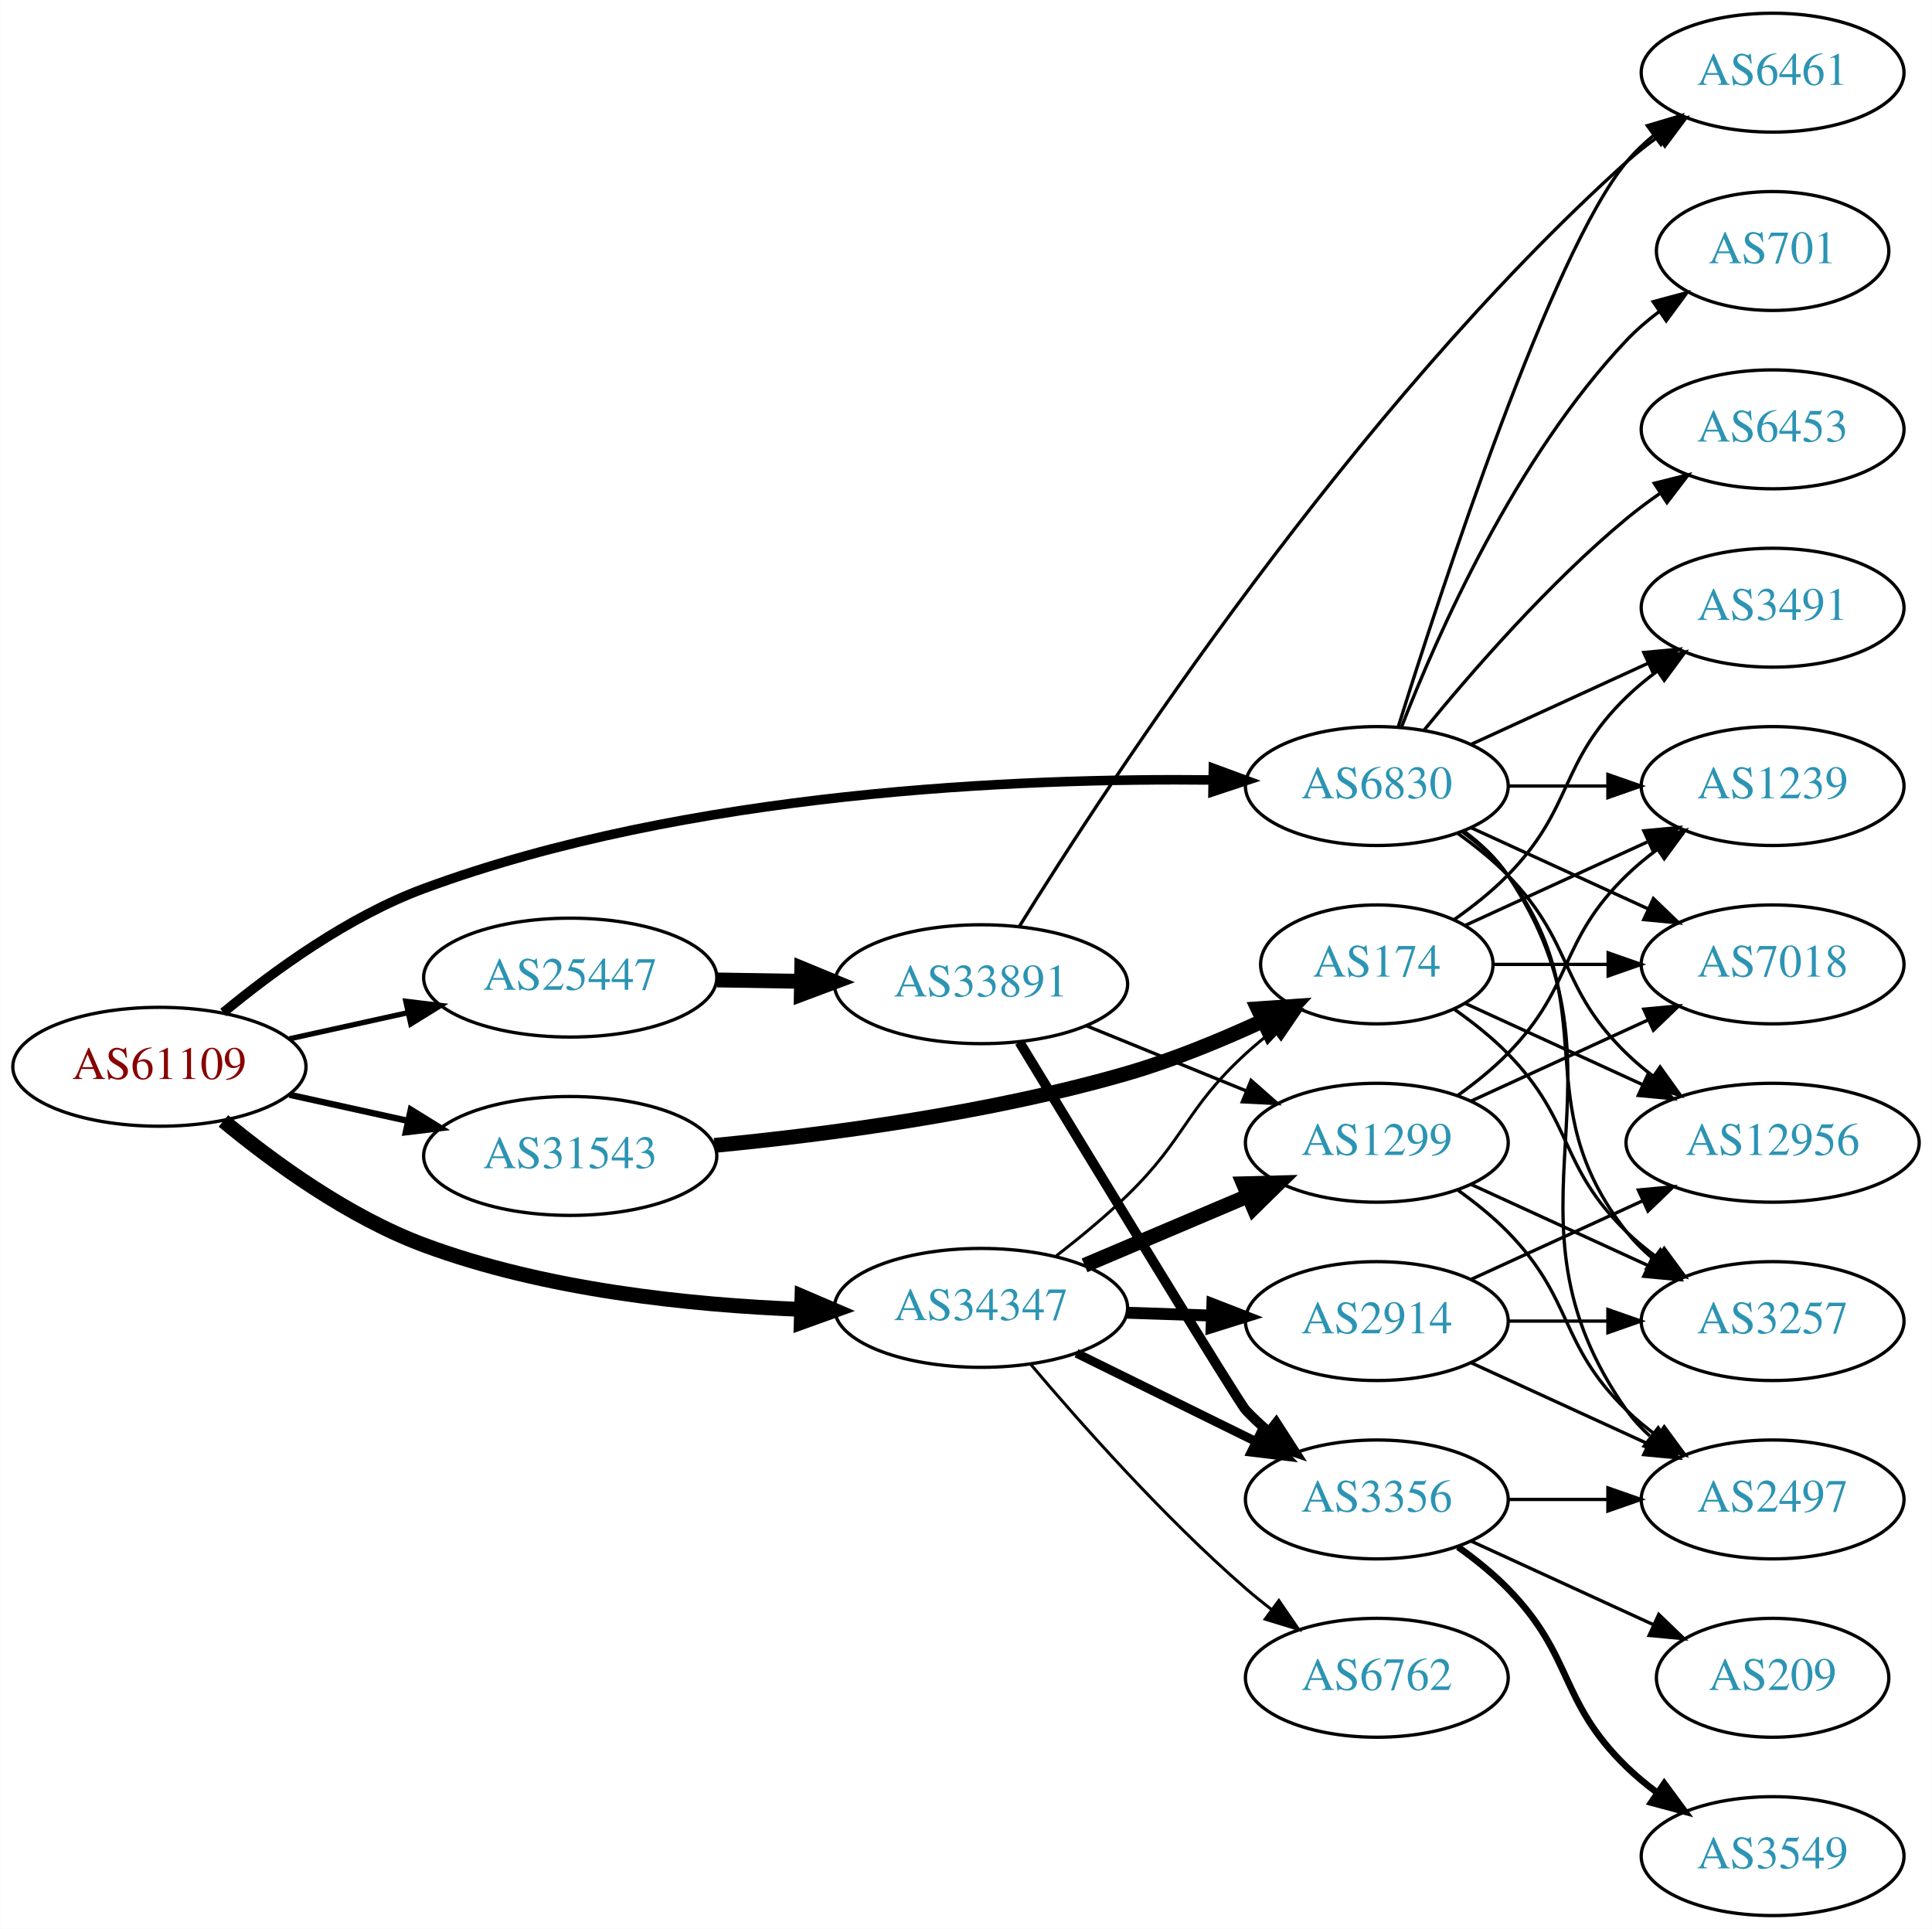
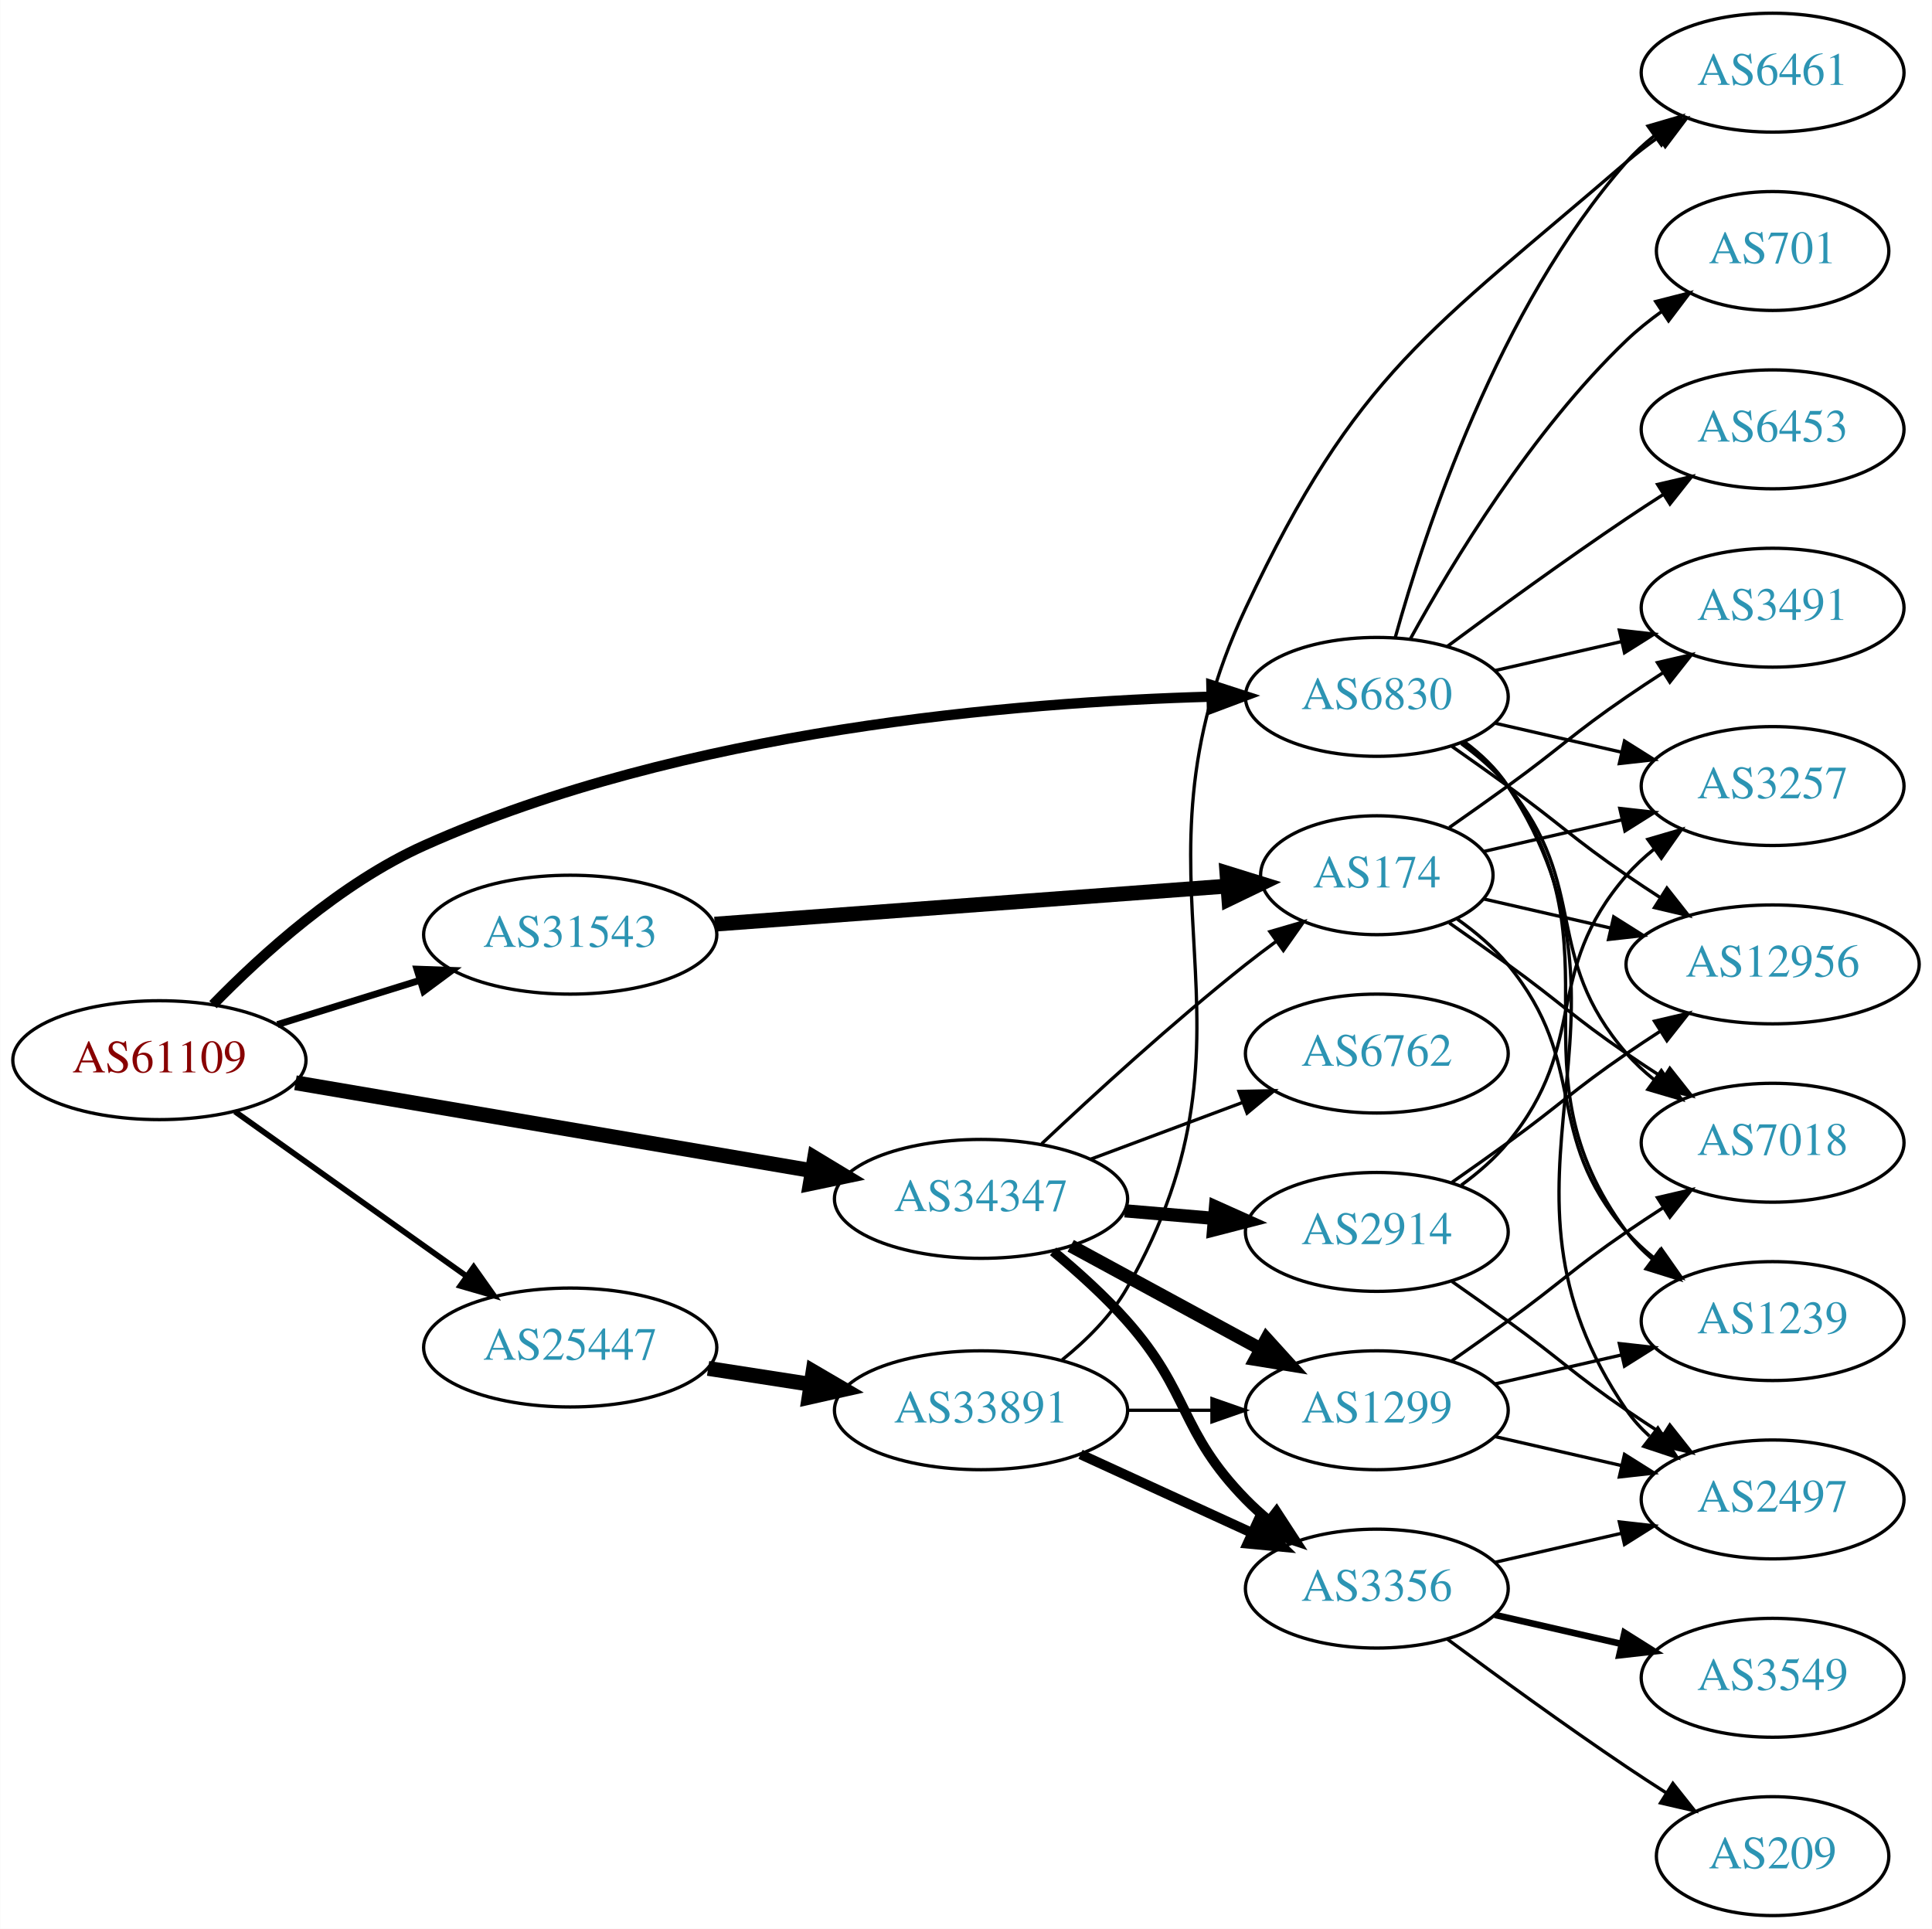
<svg xmlns="http://www.w3.org/2000/svg" xmlns:xlink="http://www.w3.org/1999/xlink" width="585pt" height="584pt" viewBox="0.00 0.00 584.86 584.00">
  <g id="graph0" class="graph" transform="scale(1 1) rotate(0) translate(4 580)">
    <polygon fill="white" stroke="none" points="-4,4 -4,-580 580.862,-580 580.862,4 -4,4" />
    <g id="node1" class="node">
      <g id="a_node1">
        <a xlink:href="/asn/61109" xlink:title="AS61109 ~ Stadtgemeinde/Stadtwerke Imst [AT]">
-           <ellipse fill="#ffffff" stroke="black" cx="44.196" cy="-257" rx="44.393" ry="18" />
-           <text text-anchor="middle" x="44.196" y="-253.3" font-family="Times,serif" font-size="14.00" fill="#880000">AS61109</text>
+           <ellipse fill="#ffffff" stroke="black" cx="44.196" cy="-259" rx="44.393" ry="18" />
+           <text text-anchor="middle" x="44.196" y="-255.3" font-family="Times,serif" font-size="14.00" fill="#880000">AS61109</text>
        </a>
      </g>
    </g>
    <g id="node2" class="node">
      <g id="a_node2">
        <a xlink:href="/asn/6830" xlink:title="AS6830 ~ LGI-UPC [AT]">
-           <ellipse fill="#ffffff" stroke="black" cx="412.823" cy="-342" rx="39.794" ry="18" />
-           <text text-anchor="middle" x="412.823" y="-338.3" font-family="Times,serif" font-size="14.00" fill="#2c94b3">AS6830</text>
+           <ellipse fill="#ffffff" stroke="black" cx="412.823" cy="-369" rx="39.794" ry="18" />
+           <text text-anchor="middle" x="412.823" y="-365.3" font-family="Times,serif" font-size="14.00" fill="#2c94b3">AS6830</text>
        </a>
      </g>
    </g>
    <g id="edge1" class="edge">
-       <path fill="none" stroke="black" stroke-width="2.893" d="M63.558,-273.434C78.731,-285.994 101.437,-302.544 124.392,-311 204.365,-340.459 304.706,-344.477 363.209,-343.842" />
-       <polygon fill="black" stroke="black" stroke-width="2.893" points="363.338,-347.341 373.281,-343.682 363.227,-340.342 363.338,-347.341" />
+       <path fill="none" stroke="black" stroke-width="3.115" d="M60.417,-275.812C75.201,-290.998 99.07,-312.653 124.392,-324 202.66,-359.073 303.558,-367.416 362.629,-369.059" />
+       <polygon fill="black" stroke="black" stroke-width="3.115" points="362.727,-372.562 372.803,-369.287 362.884,-365.564 362.727,-372.562" />
    </g>
    <g id="node3" class="node">
      <g id="a_node3">
        <a xlink:href="/asn/25447" xlink:title="AS25447 ~ Hackl-Str. 1, Object 2, OG2 [AT]">
-           <ellipse fill="#ffffff" stroke="black" cx="168.588" cy="-284" rx="44.393" ry="18" />
-           <text text-anchor="middle" x="168.588" y="-280.3" font-family="Times,serif" font-size="14.00" fill="#2c94b3">AS25447</text>
+           <ellipse fill="#ffffff" stroke="black" cx="168.588" cy="-172" rx="44.393" ry="18" />
+           <text text-anchor="middle" x="168.588" y="-168.3" font-family="Times,serif" font-size="14.00" fill="#2c94b3">AS25447</text>
        </a>
      </g>
    </g>
    <g id="edge2" class="edge">
-       <path fill="none" stroke="black" stroke-width="1.607" d="M83.586,-265.469C94.978,-267.982 107.6,-270.767 119.525,-273.397" />
-       <polygon fill="black" stroke="black" stroke-width="1.607" points="118.815,-276.825 129.335,-275.561 120.323,-269.989 118.815,-276.825" />
+       <path fill="none" stroke="black" stroke-width="1.731" d="M67.077,-243.446C86.623,-229.553 115.448,-209.063 137.223,-193.584" />
+       <polygon fill="black" stroke="black" stroke-width="1.731" points="139.361,-196.359 145.484,-187.713 135.305,-190.654 139.361,-196.359" />
    </g>
    <g id="node4" class="node">
      <g id="a_node4">
        <a xlink:href="/asn/31543" xlink:title="AS31543 ~ myNET gmbh [AT]">
-           <ellipse fill="#ffffff" stroke="black" cx="168.588" cy="-230" rx="44.393" ry="18" />
-           <text text-anchor="middle" x="168.588" y="-226.3" font-family="Times,serif" font-size="14.00" fill="#2c94b3">AS31543</text>
+           <ellipse fill="#ffffff" stroke="black" cx="168.588" cy="-297" rx="44.393" ry="18" />
+           <text text-anchor="middle" x="168.588" y="-293.3" font-family="Times,serif" font-size="14.00" fill="#2c94b3">AS31543</text>
        </a>
      </g>
    </g>
    <g id="edge3" class="edge">
-       <path fill="none" stroke="black" stroke-width="1.929" d="M83.586,-248.531C94.978,-246.018 107.6,-243.233 119.525,-240.603" />
-       <polygon fill="black" stroke="black" stroke-width="1.929" points="120.323,-244.011 129.335,-238.439 118.815,-237.175 120.323,-244.011" />
+       <path fill="none" stroke="black" stroke-width="2.077" d="M79.941,-269.788C93.378,-273.959 108.921,-278.785 123.154,-283.204" />
+       <polygon fill="black" stroke="black" stroke-width="2.077" points="122.168,-286.563 132.756,-286.185 124.244,-279.878 122.168,-286.563" />
    </g>
    <g id="node5" class="node">
      <g id="a_node5">
        <a xlink:href="/asn/34347" xlink:title="AS34347 ~ Stadtwerke Hall in Tirol GmbH [AT]">
-           <ellipse fill="#ffffff" stroke="black" cx="292.98" cy="-184" rx="44.393" ry="18" />
-           <text text-anchor="middle" x="292.98" y="-180.3" font-family="Times,serif" font-size="14.00" fill="#2c94b3">AS34347</text>
+           <ellipse fill="#ffffff" stroke="black" cx="292.98" cy="-217" rx="44.393" ry="18" />
+           <text text-anchor="middle" x="292.98" y="-213.3" font-family="Times,serif" font-size="14.00" fill="#2c94b3">AS34347</text>
        </a>
      </g>
    </g>
    <g id="edge4" class="edge">
-       <path fill="none" stroke="black" stroke-width="4.5" d="M63.57,-240.6C78.751,-228.059 101.46,-211.518 124.392,-203 160.959,-189.417 204.852,-184.825 238.543,-183.546" />
-       <polygon fill="black" stroke="black" stroke-width="4.5" points="238.772,-187.478 248.652,-183.248 238.54,-179.607 238.772,-187.478" />
+       <path fill="none" stroke="black" stroke-width="4.5" d="M85.395,-252.158C128.06,-244.897 195.562,-233.409 241.713,-225.555" />
+       <polygon fill="black" stroke="black" stroke-width="4.5" points="242.601,-229.398 251.798,-223.839 241.279,-221.635 242.601,-229.398" />
    </g>
    <g id="node6" class="node">
      <g id="a_node6">
+         <a xlink:href="/asn/6453" xlink:title="AS6453 ~ TATA COMMUNICATIONS (AMERICA) INC [US]">
+           <ellipse fill="#ffffff" stroke="black" cx="532.666" cy="-450" rx="39.794" ry="18" />
+           <text text-anchor="middle" x="532.666" y="-446.3" font-family="Times,serif" font-size="14.00" fill="#2c94b3">AS6453</text>
+         </a>
+       </g>
+     </g>
+     <g id="edge5" class="edge">
+       <path fill="none" stroke="black" d="M434.153,-384.277C449.016,-395.304 469.76,-410.407 488.469,-423 492.018,-425.389 495.769,-427.839 499.517,-430.242" />
+       <polygon fill="black" stroke="black" points="497.843,-433.325 508.166,-435.712 501.585,-427.409 497.843,-433.325" />
+     </g>
+     <g id="node7" class="node">
+       <g id="a_node7">
+         <a xlink:href="/asn/7018" xlink:title="AS7018 ~ AT&amp;T Services, Inc. [US]">
+           <ellipse fill="#ffffff" stroke="black" cx="532.666" cy="-234" rx="39.794" ry="18" />
+           <text text-anchor="middle" x="532.666" y="-230.3" font-family="Times,serif" font-size="14.00" fill="#2c94b3">AS7018</text>
+         </a>
+       </g>
+     </g>
+     <g id="edge6" class="edge">
+       <path fill="none" stroke="black" d="M438.404,-354.844C443.498,-351.128 448.512,-346.799 452.469,-342 477.534,-311.606 462.635,-290.742 488.469,-261 490.934,-258.162 493.771,-255.523 496.789,-253.094" />
+       <polygon fill="black" stroke="black" points="498.975,-255.833 505.067,-247.164 494.899,-250.142 498.975,-255.833" />
+     </g>
+     <g id="node8" class="node">
+       <g id="a_node8">
+         <a xlink:href="/asn/3257" xlink:title="AS3257 ~ GTT [DE]">
+           <ellipse fill="#ffffff" stroke="black" cx="532.666" cy="-342" rx="39.794" ry="18" />
+           <text text-anchor="middle" x="532.666" y="-338.3" font-family="Times,serif" font-size="14.00" fill="#2c94b3">AS3257</text>
+         </a>
+       </g>
+     </g>
+     <g id="edge7" class="edge">
+       <path fill="none" stroke="black" d="M448.542,-361.045C460.542,-358.296 474.163,-355.175 486.856,-352.267" />
+       <polygon fill="black" stroke="black" points="487.821,-355.636 496.787,-349.991 486.258,-348.813 487.821,-355.636" />
+     </g>
+     <g id="node9" class="node">
+       <g id="a_node9">
+         <a xlink:href="/asn/2497" xlink:title="AS2497 ~ Internet Initiative Japan Inc. [JP]">
+           <ellipse fill="#ffffff" stroke="black" cx="532.666" cy="-126" rx="39.794" ry="18" />
+           <text text-anchor="middle" x="532.666" y="-122.3" font-family="Times,serif" font-size="14.00" fill="#2c94b3">AS2497</text>
+         </a>
+       </g>
+     </g>
+     <g id="edge8" class="edge">
+       <path fill="none" stroke="black" d="M439.259,-355.47C444.309,-351.722 449.089,-347.221 452.469,-342 498.944,-270.222 440.173,-223.566 488.469,-153 490.417,-150.154 492.774,-147.548 495.371,-145.176" />
+       <polygon fill="black" stroke="black" points="497.922,-147.628 503.707,-138.751 493.65,-142.083 497.922,-147.628" />
+     </g>
+     <g id="node10" class="node">
+       <g id="a_node10">
+         <a xlink:href="/asn/701" xlink:title="AS701 ~ UUNET [US]">
+           <ellipse fill="#ffffff" stroke="black" cx="532.666" cy="-504" rx="35.194" ry="18" />
+           <text text-anchor="middle" x="532.666" y="-500.3" font-family="Times,serif" font-size="14.00" fill="#2c94b3">AS701</text>
+         </a>
+       </g>
+     </g>
+     <g id="edge9" class="edge">
+       <path fill="none" stroke="black" d="M423.064,-386.713C435.61,-409.561 459.787,-449.611 488.469,-477 491.723,-480.107 495.39,-483.046 499.177,-485.76" />
+       <polygon fill="black" stroke="black" points="497.279,-488.701 507.545,-491.322 501.154,-482.872 497.279,-488.701" />
+     </g>
+     <g id="node11" class="node">
+       <g id="a_node11">
+         <a xlink:href="/asn/12956" xlink:title="AS12956 ~ TELXIUS [ES]">
+           <ellipse fill="#ffffff" stroke="black" cx="532.666" cy="-288" rx="44.393" ry="18" />
+           <text text-anchor="middle" x="532.666" y="-284.3" font-family="Times,serif" font-size="14.00" fill="#2c94b3">AS12956</text>
+         </a>
+       </g>
+     </g>
+     <g id="edge10" class="edge">
+       <path fill="none" stroke="black" d="M435.58,-353.991C441.114,-350.121 447.033,-345.936 452.469,-342 468.669,-330.271 471.975,-326.311 488.469,-315 491.74,-312.757 495.191,-310.472 498.657,-308.227" />
+       <polygon fill="black" stroke="black" points="500.658,-311.102 507.215,-302.78 496.9,-305.197 500.658,-311.102" />
+     </g>
+     <g id="node12" class="node">
+       <g id="a_node12">
        <a xlink:href="/asn/3491" xlink:title="AS3491 ~ PCCW Global, Inc. [US]">
          <ellipse fill="#ffffff" stroke="black" cx="532.666" cy="-396" rx="39.794" ry="18" />
          <text text-anchor="middle" x="532.666" y="-392.3" font-family="Times,serif" font-size="14.00" fill="#2c94b3">AS3491</text>
        </a>
      </g>
    </g>
-     <g id="edge5" class="edge">
-       <path fill="none" stroke="black" d="M441.452,-354.661C457.409,-361.973 477.679,-371.261 494.962,-379.181" />
-       <polygon fill="black" stroke="black" points="493.661,-382.435 504.21,-383.419 496.577,-376.071 493.661,-382.435" />
-     </g>
-     <g id="node7" class="node">
-       <g id="a_node7">
-         <a xlink:href="/asn/701" xlink:title="AS701 ~ UUNET [US]">
-           <ellipse fill="#ffffff" stroke="black" cx="532.666" cy="-504" rx="35.194" ry="18" />
-           <text text-anchor="middle" x="532.666" y="-500.3" font-family="Times,serif" font-size="14.00" fill="#2c94b3">AS701</text>
-         </a>
-       </g>
-     </g>
-     <g id="edge6" class="edge">
-       <path fill="none" stroke="black" d="M420.346,-359.994C431.097,-387.728 454.754,-441.429 488.469,-477 491.412,-480.105 494.786,-483.001 498.321,-485.655" />
-       <polygon fill="black" stroke="black" points="496.507,-488.654 506.74,-491.397 500.451,-482.871 496.507,-488.654" />
-     </g>
-     <g id="node8" class="node">
-       <g id="a_node8">
-         <a xlink:href="/asn/2497" xlink:title="AS2497 ~ Internet Initiative Japan Inc. [JP]">
-           <ellipse fill="#ffffff" stroke="black" cx="532.666" cy="-126" rx="39.794" ry="18" />
-           <text text-anchor="middle" x="532.666" y="-122.3" font-family="Times,serif" font-size="14.00" fill="#2c94b3">AS2497</text>
-         </a>
-       </g>
-     </g>
-     <g id="edge7" class="edge">
-       <path fill="none" stroke="black" d="M439.142,-328.393C444.198,-324.649 449.01,-320.169 452.469,-315 493.494,-253.706 445.89,-213.225 488.469,-153 490.461,-150.184 492.848,-147.599 495.464,-145.24" />
-       <polygon fill="black" stroke="black" points="498.016,-147.694 503.832,-138.838 493.763,-142.135 498.016,-147.694" />
-     </g>
-     <g id="node9" class="node">
-       <g id="a_node9">
-         <a xlink:href="/asn/3257" xlink:title="AS3257 ~ GTT [DE]">
-           <ellipse fill="#ffffff" stroke="black" cx="532.666" cy="-180" rx="39.794" ry="18" />
-           <text text-anchor="middle" x="532.666" y="-176.3" font-family="Times,serif" font-size="14.00" fill="#2c94b3">AS3257</text>
-         </a>
-       </g>
-     </g>
-     <g id="edge8" class="edge">
-       <path fill="none" stroke="black" d="M438.754,-328.118C443.83,-324.389 448.748,-319.984 452.469,-315 482.741,-274.458 457.171,-246.754 488.469,-207 490.794,-204.047 493.538,-201.33 496.497,-198.853" />
-       <polygon fill="black" stroke="black" points="498.69,-201.585 504.694,-192.855 494.557,-195.936 498.69,-201.585" />
-     </g>
-     <g id="node10" class="node">
-       <g id="a_node10">
-         <a xlink:href="/asn/1239" xlink:title="AS1239 ~ Sprint [US]">
-           <ellipse fill="#ffffff" stroke="black" cx="532.666" cy="-342" rx="39.794" ry="18" />
-           <text text-anchor="middle" x="532.666" y="-338.3" font-family="Times,serif" font-size="14.00" fill="#2c94b3">AS1239</text>
-         </a>
-       </g>
-     </g>
-     <g id="edge9" class="edge">
-       <path fill="none" stroke="black" d="M452.736,-342C462.289,-342 472.639,-342 482.601,-342" />
-       <polygon fill="black" stroke="black" points="482.794,-345.5 492.794,-342 482.794,-338.5 482.794,-345.5" />
-     </g>
-     <g id="node11" class="node">
-       <g id="a_node11">
-         <a xlink:href="/asn/6453" xlink:title="AS6453 ~ TATA COMMUNICATIONS (AMERICA) INC [US]">
-           <ellipse fill="#ffffff" stroke="black" cx="532.666" cy="-450" rx="39.794" ry="18" />
-           <text text-anchor="middle" x="532.666" y="-446.3" font-family="Times,serif" font-size="14.00" fill="#2c94b3">AS6453</text>
-         </a>
-       </g>
-     </g>
-     <g id="edge10" class="edge">
-       <path fill="none" stroke="black" d="M427.242,-359.065C441.357,-376.375 464.771,-403.345 488.469,-423 491.686,-425.668 495.186,-428.27 498.757,-430.741" />
-       <polygon fill="black" stroke="black" points="496.835,-433.666 507.113,-436.236 500.68,-427.817 496.835,-433.666" />
-     </g>
-     <g id="node12" class="node">
-       <g id="a_node12">
-         <a xlink:href="/asn/7018" xlink:title="AS7018 ~ AT&amp;T Services, Inc. [US]">
-           <ellipse fill="#ffffff" stroke="black" cx="532.666" cy="-288" rx="39.794" ry="18" />
-           <text text-anchor="middle" x="532.666" y="-284.3" font-family="Times,serif" font-size="14.00" fill="#2c94b3">AS7018</text>
-         </a>
-       </g>
-     </g>
    <g id="edge11" class="edge">
-       <path fill="none" stroke="black" d="M441.452,-329.339C457.409,-322.027 477.679,-312.739 494.962,-304.819" />
-       <polygon fill="black" stroke="black" points="496.577,-307.929 504.21,-300.581 493.661,-301.565 496.577,-307.929" />
+       <path fill="none" stroke="black" d="M448.542,-376.955C460.542,-379.704 474.163,-382.825 486.856,-385.733" />
+       <polygon fill="black" stroke="black" points="486.258,-389.187 496.787,-388.009 487.821,-382.364 486.258,-389.187" />
    </g>
    <g id="node13" class="node">
      <g id="a_node13">
-         <a xlink:href="/asn/12956" xlink:title="AS12956 ~ TELXIUS [ES]">
-           <ellipse fill="#ffffff" stroke="black" cx="532.666" cy="-234" rx="44.393" ry="18" />
-           <text text-anchor="middle" x="532.666" y="-230.3" font-family="Times,serif" font-size="14.00" fill="#2c94b3">AS12956</text>
+         <a xlink:href="/asn/1239" xlink:title="AS1239 ~ Sprint [US]">
+           <ellipse fill="#ffffff" stroke="black" cx="532.666" cy="-180" rx="39.794" ry="18" />
+           <text text-anchor="middle" x="532.666" y="-176.3" font-family="Times,serif" font-size="14.00" fill="#2c94b3">AS1239</text>
        </a>
      </g>
    </g>
    <g id="edge12" class="edge">
-       <path fill="none" stroke="black" d="M437.417,-327.611C442.673,-323.852 448.005,-319.563 452.469,-315 472.642,-294.383 467.776,-281.094 488.469,-261 490.956,-258.586 493.693,-256.278 496.546,-254.1" />
-       <polygon fill="black" stroke="black" points="498.601,-256.934 504.782,-248.329 494.584,-251.202 498.601,-256.934" />
+       <path fill="none" stroke="black" d="M438.982,-355.284C444.047,-351.545 448.902,-347.096 452.469,-342 488.083,-291.131 451.566,-256.941 488.469,-207 490.703,-203.977 493.386,-201.214 496.307,-198.707" />
+       <polygon fill="black" stroke="black" points="498.502,-201.437 504.45,-192.669 494.333,-195.814 498.502,-201.437" />
    </g>
    <g id="node14" class="node">
      <g id="a_node14">
        <a xlink:href="/asn/6461" xlink:title="AS6461 ~ Zayo Bandwidth [US]">
          <ellipse fill="#ffffff" stroke="black" cx="532.666" cy="-558" rx="39.794" ry="18" />
          <text text-anchor="middle" x="532.666" y="-554.3" font-family="Times,serif" font-size="14.00" fill="#2c94b3">AS6461</text>
        </a>
      </g>
    </g>
    <g id="edge13" class="edge">
-       <path fill="none" stroke="black" d="M419.343,-360.025C432.376,-401.771 465.675,-503.614 488.469,-531 490.874,-533.889 493.671,-536.563 496.663,-539.013" />
-       <polygon fill="black" stroke="black" points="494.751,-541.95 504.906,-544.973 498.853,-536.277 494.751,-541.95" />
+       <path fill="none" stroke="black" d="M418.396,-386.946C427.302,-418.995 449.586,-486.842 488.469,-531 490.953,-533.821 493.803,-536.449 496.829,-538.871" />
+       <polygon fill="black" stroke="black" points="494.946,-541.828 505.118,-544.791 499.014,-536.131 494.946,-541.828" />
    </g>
    <g id="node15" class="node">
      <g id="a_node15">
        <a xlink:href="/asn/33891" xlink:title="AS33891 ~ CORE-BACKBONE GMBH GLOBAL NETWORK [DE]">
-           <ellipse fill="#ffffff" stroke="black" cx="292.98" cy="-282" rx="44.393" ry="18" />
-           <text text-anchor="middle" x="292.98" y="-278.3" font-family="Times,serif" font-size="14.00" fill="#2c94b3">AS33891</text>
+           <ellipse fill="#ffffff" stroke="black" cx="292.98" cy="-153" rx="44.393" ry="18" />
+           <text text-anchor="middle" x="292.98" y="-149.3" font-family="Times,serif" font-size="14.00" fill="#2c94b3">AS33891</text>
        </a>
      </g>
    </g>
    <g id="edge14" class="edge">
-       <path fill="none" stroke="black" stroke-width="4.5" d="M213.084,-283.289C221.29,-283.155 229.961,-283.013 238.434,-282.875" />
-       <polygon fill="black" stroke="black" stroke-width="4.5" points="238.691,-286.809 248.625,-282.708 238.562,-278.935 238.691,-286.809" />
+       <path fill="none" stroke="black" stroke-width="4.5" d="M210.343,-165.673C220.252,-164.135 230.97,-162.471 241.277,-160.871" />
+       <polygon fill="black" stroke="black" stroke-width="4.5" points="242.126,-164.724 251.404,-159.299 240.918,-156.942 242.126,-164.724" />
    </g>
    <g id="node20" class="node">
      <g id="a_node20">
        <a xlink:href="/asn/174" xlink:title="AS174 ~ Cogent Communications [US]">
-           <ellipse fill="#ffffff" stroke="black" cx="412.823" cy="-288" rx="35.194" ry="18" />
-           <text text-anchor="middle" x="412.823" y="-284.3" font-family="Times,serif" font-size="14.00" fill="#2c94b3">AS174</text>
+           <ellipse fill="#ffffff" stroke="black" cx="412.823" cy="-315" rx="35.194" ry="18" />
+           <text text-anchor="middle" x="412.823" y="-311.3" font-family="Times,serif" font-size="14.00" fill="#2c94b3">AS174</text>
        </a>
      </g>
    </g>
    <g id="edge21" class="edge">
-       <path fill="none" stroke="black" stroke-width="4.5" d="M212.274,-233.189C246.55,-236.504 295.643,-242.959 337.176,-255 351.058,-259.024 365.728,-265.08 378.354,-270.911" />
-       <polygon fill="black" stroke="black" stroke-width="4.5" points="376.842,-274.552 387.564,-275.287 380.222,-267.439 376.842,-274.552" />
+       <path fill="none" stroke="black" stroke-width="4.5" d="M212.337,-300.177C255.97,-303.419 323.381,-308.428 367.556,-311.711" />
+       <polygon fill="black" stroke="black" stroke-width="4.5" points="367.443,-315.65 377.707,-312.465 368.027,-307.797 367.443,-315.65" />
    </g>
    <g id="node16" class="node">
      <g id="a_node16">
-         <a xlink:href="/asn/1299" xlink:title="AS1299 ~ Telia Carrier [EU]">
-           <ellipse fill="#ffffff" stroke="black" cx="412.823" cy="-234" rx="39.794" ry="18" />
-           <text text-anchor="middle" x="412.823" y="-230.3" font-family="Times,serif" font-size="14.00" fill="#2c94b3">AS1299</text>
-         </a>
-       </g>
-     </g>
-     <g id="edge30" class="edge">
-       <path fill="none" stroke="black" stroke-width="4.5" d="M324.328,-196.876C339.35,-203.25 357.642,-211.011 373.609,-217.786" />
-       <polygon fill="black" stroke="black" stroke-width="4.5" points="372.457,-221.574 383.2,-221.856 375.533,-214.325 372.457,-221.574" />
+         <a xlink:href="/asn/3356" xlink:title="AS3356 ~ Level 3 Parent, LLC [US]">
+           <ellipse fill="#ffffff" stroke="black" cx="412.823" cy="-99" rx="39.794" ry="18" />
+           <text text-anchor="middle" x="412.823" y="-95.3" font-family="Times,serif" font-size="14.00" fill="#2c94b3">AS3356</text>
+         </a>
+       </g>
+     </g>
+     <g id="edge27" class="edge">
+       <path fill="none" stroke="black" stroke-width="3" d="M314.816,-201.123C322.281,-194.942 330.496,-187.537 337.176,-180 356.31,-158.415 353.004,-146.617 373.176,-126 375.269,-123.861 377.553,-121.782 379.929,-119.79" />
+       <polygon fill="black" stroke="black" stroke-width="3" points="382.448,-122.268 388.229,-113.389 378.173,-116.725 382.448,-122.268" />
    </g>
    <g id="node17" class="node">
      <g id="a_node17">
-         <a xlink:href="/asn/3356" xlink:title="AS3356 ~ Level 3 Parent, LLC [US]">
-           <ellipse fill="#ffffff" stroke="black" cx="412.823" cy="-126" rx="39.794" ry="18" />
-           <text text-anchor="middle" x="412.823" y="-122.3" font-family="Times,serif" font-size="14.00" fill="#2c94b3">AS3356</text>
+         <a xlink:href="/asn/1299" xlink:title="AS1299 ~ Telia Carrier [EU]">
+           <ellipse fill="#ffffff" stroke="black" cx="412.823" cy="-153" rx="39.794" ry="18" />
+           <text text-anchor="middle" x="412.823" y="-149.3" font-family="Times,serif" font-size="14.00" fill="#2c94b3">AS1299</text>
        </a>
      </g>
    </g>
    <g id="edge28" class="edge">
-       <path fill="none" stroke="black" stroke-width="2.7" d="M321.907,-170.255C338.102,-162.284 358.663,-152.164 376.035,-143.614" />
-       <polygon fill="black" stroke="black" stroke-width="2.7" points="377.884,-146.605 385.31,-139.049 374.792,-140.325 377.884,-146.605" />
+       <path fill="none" stroke="black" stroke-width="4" d="M320.133,-202.796C337.072,-193.597 359.307,-181.521 377.639,-171.565" />
+       <polygon fill="black" stroke="black" stroke-width="4" points="379.435,-174.573 386.552,-166.725 376.094,-168.422 379.435,-174.573" />
    </g>
    <g id="edge31" class="edge">
-       <path fill="none" stroke="black" stroke-width="0.9" d="M315.803,-199.766C322.883,-205.244 330.601,-211.62 337.176,-218 355.065,-235.356 354.801,-244.161 373.176,-261 375.79,-263.395 378.626,-265.753 381.533,-268.017" />
-       <polygon fill="black" stroke="black" stroke-width="0.9" points="379.666,-270.989 389.793,-274.104 383.819,-265.354 379.666,-270.989" />
+       <path fill="none" stroke="black" d="M311.373,-233.708C327.073,-248.515 351.038,-270.448 373.176,-288 376.107,-290.323 379.222,-292.677 382.363,-294.977" />
+       <polygon fill="black" stroke="black" points="380.455,-297.915 390.627,-300.879 384.524,-292.219 380.455,-297.915" />
    </g>
    <g id="node21" class="node">
      <g id="a_node21">
        <a xlink:href="/asn/2914" xlink:title="AS2914 ~ NTT America, Inc. [US]">
-           <ellipse fill="#ffffff" stroke="black" cx="412.823" cy="-180" rx="39.794" ry="18" />
-           <text text-anchor="middle" x="412.823" y="-176.3" font-family="Times,serif" font-size="14.00" fill="#2c94b3">AS2914</text>
-         </a>
-       </g>
-     </g>
-     <g id="edge27" class="edge">
-       <path fill="none" stroke="black" stroke-width="3.6" d="M337.191,-182.533C345.504,-182.251 354.267,-181.954 362.749,-181.666" />
-       <polygon fill="black" stroke="black" stroke-width="3.6" points="363.032,-185.158 372.908,-181.321 362.795,-178.162 363.032,-185.158" />
+           <ellipse fill="#ffffff" stroke="black" cx="412.823" cy="-207" rx="39.794" ry="18" />
+           <text text-anchor="middle" x="412.823" y="-203.3" font-family="Times,serif" font-size="14.00" fill="#2c94b3">AS2914</text>
+         </a>
+       </g>
+     </g>
+     <g id="edge29" class="edge">
+       <path fill="none" stroke="black" stroke-width="4" d="M336.524,-213.39C345.243,-212.65 354.482,-211.866 363.39,-211.11" />
+       <polygon fill="black" stroke="black" stroke-width="4" points="363.976,-214.573 373.644,-210.24 363.384,-207.598 363.976,-214.573" />
    </g>
    <g id="node22" class="node">
      <g id="a_node22">
        <a xlink:href="/asn/6762" xlink:title="AS6762 ~ TELECOM ITALIA SPARKLE S.p.A. [IT]">
-           <ellipse fill="#ffffff" stroke="black" cx="412.823" cy="-72" rx="39.794" ry="18" />
-           <text text-anchor="middle" x="412.823" y="-68.3" font-family="Times,serif" font-size="14.00" fill="#2c94b3">AS6762</text>
-         </a>
-       </g>
-     </g>
-     <g id="edge29" class="edge">
-       <path fill="none" stroke="black" stroke-width="0.9" d="M307.916,-167.034C323.037,-149.125 348.358,-120.561 373.176,-99 375.648,-96.853 378.291,-94.718 380.991,-92.643" />
-       <polygon fill="black" stroke="black" stroke-width="0.9" points="383.163,-95.39 389.149,-86.649 379.018,-89.749 383.163,-95.39" />
+           <ellipse fill="#ffffff" stroke="black" cx="412.823" cy="-261" rx="39.794" ry="18" />
+           <text text-anchor="middle" x="412.823" y="-257.3" font-family="Times,serif" font-size="14.00" fill="#2c94b3">AS6762</text>
+         </a>
+       </g>
+     </g>
+     <g id="edge30" class="edge">
+       <path fill="none" stroke="black" d="M326.181,-229.023C340.38,-234.325 357.206,-240.607 372.169,-246.194" />
+       <polygon fill="black" stroke="black" points="371.093,-249.528 381.686,-249.747 373.542,-242.971 371.093,-249.528" />
+     </g>
+     <g id="edge15" class="edge">
+       <path fill="none" stroke="black" d="M317.559,-168.276C324.934,-174.199 332.387,-181.591 337.176,-190 383.177,-270.761 333.595,-311.906 373.176,-396 406.778,-467.39 428.7,-479.49 488.469,-531 491.474,-533.589 494.751,-536.099 498.113,-538.479" />
+       <polygon fill="black" stroke="black" points="496.277,-541.462 506.539,-544.097 500.16,-535.638 496.277,-541.462" />
+     </g>
+     <g id="edge16" class="edge">
+       <path fill="none" stroke="black" stroke-width="3" d="M323.11,-139.652C338.721,-132.498 358.119,-123.609 374.791,-115.97" />
+       <polygon fill="black" stroke="black" stroke-width="3" points="376.61,-118.986 384.243,-111.638 373.694,-112.622 376.61,-118.986" />
    </g>
    <g id="edge17" class="edge">
-       <path fill="none" stroke="black" d="M304.502,-299.378C331.188,-342.46 405.321,-456.113 488.469,-531 491.416,-533.654 494.656,-536.207 497.996,-538.612" />
-       <polygon fill="black" stroke="black" points="496.143,-541.584 506.394,-544.262 500.051,-535.776 496.143,-541.584" />
-     </g>
-     <g id="edge15" class="edge">
-       <path fill="none" stroke="black" d="M324.942,-269.389C339.738,-263.362 357.596,-256.088 373.263,-249.706" />
-       <polygon fill="black" stroke="black" points="374.748,-252.881 382.689,-245.867 372.107,-246.398 374.748,-252.881" />
-     </g>
-     <g id="edge16" class="edge">
-       <path fill="none" stroke="black" stroke-width="3" d="M304.628,-264.449C325.718,-229.716 370.969,-155.343 373.176,-153 375.229,-150.822 377.483,-148.716 379.84,-146.705" />
-       <polygon fill="black" stroke="black" stroke-width="3" points="382.365,-149.175 388.104,-140.27 378.064,-143.652 382.365,-149.175" />
-     </g>
-     <g id="edge37" class="edge">
-       <path fill="none" stroke="black" d="M437.417,-219.611C442.673,-215.852 448.005,-211.563 452.469,-207 472.642,-186.383 467.776,-173.094 488.469,-153 491.315,-150.237 494.488,-147.614 497.789,-145.166" />
-       <polygon fill="black" stroke="black" points="499.854,-147.994 506.136,-139.462 495.905,-142.214 499.854,-147.994" />
-     </g>
-     <g id="edge38" class="edge">
-       <path fill="none" stroke="black" d="M441.452,-221.339C457.409,-214.027 477.679,-204.739 494.962,-196.819" />
-       <polygon fill="black" stroke="black" points="496.577,-199.929 504.21,-192.581 493.661,-193.565 496.577,-199.929" />
-     </g>
-     <g id="edge35" class="edge">
-       <path fill="none" stroke="black" d="M437.417,-248.389C442.673,-252.148 448.005,-256.437 452.469,-261 472.642,-281.617 467.776,-294.906 488.469,-315 491.315,-317.763 494.488,-320.386 497.789,-322.834" />
-       <polygon fill="black" stroke="black" points="495.905,-325.786 506.136,-328.538 499.854,-320.006 495.905,-325.786" />
-     </g>
-     <g id="edge36" class="edge">
-       <path fill="none" stroke="black" d="M441.452,-246.661C457.409,-253.973 477.679,-263.261 494.962,-271.181" />
-       <polygon fill="black" stroke="black" points="493.661,-274.435 504.21,-275.419 496.577,-268.071 493.661,-274.435" />
+       <path fill="none" stroke="black" d="M337.191,-153C345.504,-153 354.267,-153 362.749,-153" />
+       <polygon fill="black" stroke="black" points="362.908,-156.5 372.908,-153 362.908,-149.5 362.908,-156.5" />
    </g>
    <g id="edge20" class="edge">
-       <path fill="none" stroke="black" d="M452.736,-126C462.289,-126 472.639,-126 482.601,-126" />
-       <polygon fill="black" stroke="black" points="482.794,-129.5 492.794,-126 482.794,-122.5 482.794,-129.5" />
+       <path fill="none" stroke="black" d="M448.542,-106.955C460.542,-109.704 474.163,-112.825 486.856,-115.733" />
+       <polygon fill="black" stroke="black" points="486.258,-119.187 496.787,-118.009 487.821,-112.364 486.258,-119.187" />
    </g>
    <g id="node18" class="node">
      <g id="a_node18">
        <a xlink:href="/asn/209" xlink:title="AS209 ~ CenturyLink Communications, LLC [US]">
-           <ellipse fill="#ffffff" stroke="black" cx="532.666" cy="-72" rx="35.194" ry="18" />
-           <text text-anchor="middle" x="532.666" y="-68.3" font-family="Times,serif" font-size="14.00" fill="#2c94b3">AS209</text>
+           <ellipse fill="#ffffff" stroke="black" cx="532.666" cy="-18" rx="35.194" ry="18" />
+           <text text-anchor="middle" x="532.666" y="-14.3" font-family="Times,serif" font-size="14.00" fill="#2c94b3">AS209</text>
        </a>
      </g>
    </g>
    <g id="edge18" class="edge">
-       <path fill="none" stroke="black" d="M441.452,-113.339C457.868,-105.817 478.85,-96.202 496.446,-88.139" />
-       <polygon fill="black" stroke="black" points="498.191,-91.189 505.824,-83.842 495.275,-84.826 498.191,-91.189" />
+       <path fill="none" stroke="black" d="M434.153,-83.723C449.016,-72.696 469.76,-57.593 488.469,-45 492.287,-42.431 496.337,-39.79 500.367,-37.214" />
+       <polygon fill="black" stroke="black" points="502.471,-40.025 509.061,-31.729 498.736,-34.105 502.471,-40.025" />
    </g>
    <g id="node19" class="node">
      <g id="a_node19">
        <a xlink:href="/asn/3549" xlink:title="AS3549 ~ Level 3 Parent, LLC [US]">
-           <ellipse fill="#ffffff" stroke="black" cx="532.666" cy="-18" rx="39.794" ry="18" />
-           <text text-anchor="middle" x="532.666" y="-14.3" font-family="Times,serif" font-size="14.00" fill="#2c94b3">AS3549</text>
+           <ellipse fill="#ffffff" stroke="black" cx="532.666" cy="-72" rx="39.794" ry="18" />
+           <text text-anchor="middle" x="532.666" y="-68.3" font-family="Times,serif" font-size="14.00" fill="#2c94b3">AS3549</text>
        </a>
      </g>
    </g>
    <g id="edge19" class="edge">
-       <path fill="none" stroke="black" stroke-width="2" d="M437.417,-111.611C442.673,-107.852 448.005,-103.563 452.469,-99 472.642,-78.383 467.776,-65.094 488.469,-45 491.315,-42.237 494.488,-39.614 497.789,-37.166" />
-       <polygon fill="black" stroke="black" stroke-width="2" points="499.854,-39.993 506.136,-31.462 495.905,-34.214 499.854,-39.993" />
+       <path fill="none" stroke="black" stroke-width="2" d="M448.542,-91.045C460.542,-88.296 474.163,-85.175 486.856,-82.267" />
+       <polygon fill="black" stroke="black" stroke-width="2" points="487.821,-85.636 496.787,-79.991 486.258,-78.813 487.821,-85.636" />
+     </g>
+     <g id="edge33" class="edge">
+       <path fill="none" stroke="black" d="M435.58,-168.009C441.114,-171.879 447.033,-176.064 452.469,-180 468.669,-191.729 471.975,-195.689 488.469,-207 491.998,-209.419 495.735,-211.889 499.476,-214.302" />
+       <polygon fill="black" stroke="black" points="497.798,-217.382 508.117,-219.784 501.548,-211.472 497.798,-217.382" />
+     </g>
+     <g id="edge32" class="edge">
+       <path fill="none" stroke="black" d="M448.542,-145.045C460.542,-142.296 474.163,-139.175 486.856,-136.267" />
+       <polygon fill="black" stroke="black" points="487.821,-139.636 496.787,-133.991 486.258,-132.813 487.821,-139.636" />
+     </g>
+     <g id="edge34" class="edge">
+       <path fill="none" stroke="black" d="M448.542,-160.955C460.542,-163.704 474.163,-166.825 486.856,-169.733" />
+       <polygon fill="black" stroke="black" points="486.258,-173.187 496.787,-172.009 487.821,-166.364 486.258,-173.187" />
+     </g>
+     <g id="edge26" class="edge">
+       <path fill="none" stroke="black" d="M434.773,-300.555C440.536,-296.529 446.768,-292.128 452.469,-288 468.669,-276.271 471.975,-272.311 488.469,-261 491.998,-258.581 495.735,-256.111 499.476,-253.698" />
+       <polygon fill="black" stroke="black" points="501.548,-256.528 508.117,-248.216 497.798,-250.618 501.548,-256.528" />
    </g>
    <g id="edge22" class="edge">
-       <path fill="none" stroke="black" d="M436.206,-301.532C441.848,-305.49 447.661,-310.086 452.469,-315 472.642,-335.617 467.776,-348.906 488.469,-369 491.315,-371.763 494.488,-374.386 497.789,-376.834" />
-       <polygon fill="black" stroke="black" points="495.905,-379.786 506.136,-382.538 499.854,-374.006 495.905,-379.786" />
-     </g>
-     <g id="edge26" class="edge">
-       <path fill="none" stroke="black" d="M436.206,-274.468C441.848,-270.51 447.661,-265.914 452.469,-261 472.642,-240.383 467.776,-227.094 488.469,-207 491.315,-204.237 494.488,-201.614 497.789,-199.166" />
-       <polygon fill="black" stroke="black" points="499.854,-201.994 506.136,-193.462 495.905,-196.214 499.854,-201.994" />
+       <path fill="none" stroke="black" d="M445.093,-322.165C457.932,-325.106 473.037,-328.567 487.004,-331.767" />
+       <polygon fill="black" stroke="black" points="486.396,-335.219 496.925,-334.04 487.959,-328.395 486.396,-335.219" />
+     </g>
+     <g id="edge23" class="edge">
+       <path fill="none" stroke="black" d="M445.093,-307.835C456.938,-305.121 470.712,-301.966 483.742,-298.98" />
+       <polygon fill="black" stroke="black" points="484.55,-302.386 493.516,-296.741 482.987,-295.563 484.55,-302.386" />
+     </g>
+     <g id="edge24" class="edge">
+       <path fill="none" stroke="black" d="M434.773,-329.445C440.536,-333.471 446.768,-337.872 452.469,-342 468.669,-353.729 471.975,-357.689 488.469,-369 491.998,-371.419 495.735,-373.889 499.476,-376.302" />
+       <polygon fill="black" stroke="black" points="497.798,-379.382 508.117,-381.784 501.548,-373.472 497.798,-379.382" />
    </g>
    <g id="edge25" class="edge">
-       <path fill="none" stroke="black" d="M439.684,-299.851C455.805,-307.238 476.807,-316.862 494.672,-325.048" />
-       <polygon fill="black" stroke="black" points="493.675,-328.441 504.224,-329.425 496.591,-322.077 493.675,-328.441" />
-     </g>
-     <g id="edge24" class="edge">
-       <path fill="none" stroke="black" d="M448.225,-288C459.049,-288 471.216,-288 482.843,-288" />
-       <polygon fill="black" stroke="black" points="482.874,-291.5 492.874,-288 482.874,-284.5 482.874,-291.5" />
-     </g>
-     <g id="edge23" class="edge">
-       <path fill="none" stroke="black" d="M439.684,-276.149C455.347,-268.972 475.619,-259.683 493.144,-251.652" />
-       <polygon fill="black" stroke="black" points="494.918,-254.689 502.551,-247.341 492.002,-248.325 494.918,-254.689" />
-     </g>
-     <g id="edge32" class="edge">
-       <path fill="none" stroke="black" d="M441.452,-167.339C457.409,-160.027 477.679,-150.739 494.962,-142.819" />
-       <polygon fill="black" stroke="black" points="496.577,-145.929 504.21,-138.581 493.661,-139.565 496.577,-145.929" />
-     </g>
-     <g id="edge33" class="edge">
-       <path fill="none" stroke="black" d="M452.736,-180C462.289,-180 472.639,-180 482.601,-180" />
-       <polygon fill="black" stroke="black" points="482.794,-183.5 492.794,-180 482.794,-176.5 482.794,-183.5" />
-     </g>
-     <g id="edge34" class="edge">
-       <path fill="none" stroke="black" d="M441.452,-192.661C456.95,-199.762 476.516,-208.728 493.463,-216.494" />
-       <polygon fill="black" stroke="black" points="492.016,-219.681 502.565,-220.665 494.933,-213.317 492.016,-219.681" />
+       <path fill="none" stroke="black" d="M437.196,-301.712C442.7,-297.809 448.199,-293.178 452.469,-288 477.534,-257.606 462.635,-236.742 488.469,-207 490.934,-204.162 493.771,-201.523 496.789,-199.094" />
+       <polygon fill="black" stroke="black" points="498.975,-201.833 505.067,-193.164 494.899,-196.142 498.975,-201.833" />
+     </g>
+     <g id="edge35" class="edge">
+       <path fill="none" stroke="black" d="M438.404,-221.156C443.498,-224.872 448.512,-229.201 452.469,-234 477.534,-264.394 462.635,-285.258 488.469,-315 490.934,-317.838 493.771,-320.477 496.789,-322.906" />
+       <polygon fill="black" stroke="black" points="494.899,-325.858 505.067,-328.836 498.975,-320.167 494.899,-325.858" />
+     </g>
+     <g id="edge37" class="edge">
+       <path fill="none" stroke="black" d="M435.58,-191.991C441.114,-188.121 447.033,-183.936 452.469,-180 468.669,-168.271 471.975,-164.311 488.469,-153 491.998,-150.581 495.735,-148.111 499.476,-145.698" />
+       <polygon fill="black" stroke="black" points="501.548,-148.528 508.117,-140.216 497.798,-142.618 501.548,-148.528" />
+     </g>
+     <g id="edge36" class="edge">
+       <path fill="none" stroke="black" d="M435.58,-222.009C441.114,-225.879 447.033,-230.064 452.469,-234 468.669,-245.729 471.975,-249.689 488.469,-261 491.74,-263.243 495.191,-265.528 498.657,-267.773" />
+       <polygon fill="black" stroke="black" points="496.9,-270.803 507.215,-273.22 500.658,-264.898 496.9,-270.803" />
    </g>
  </g>
</svg>
